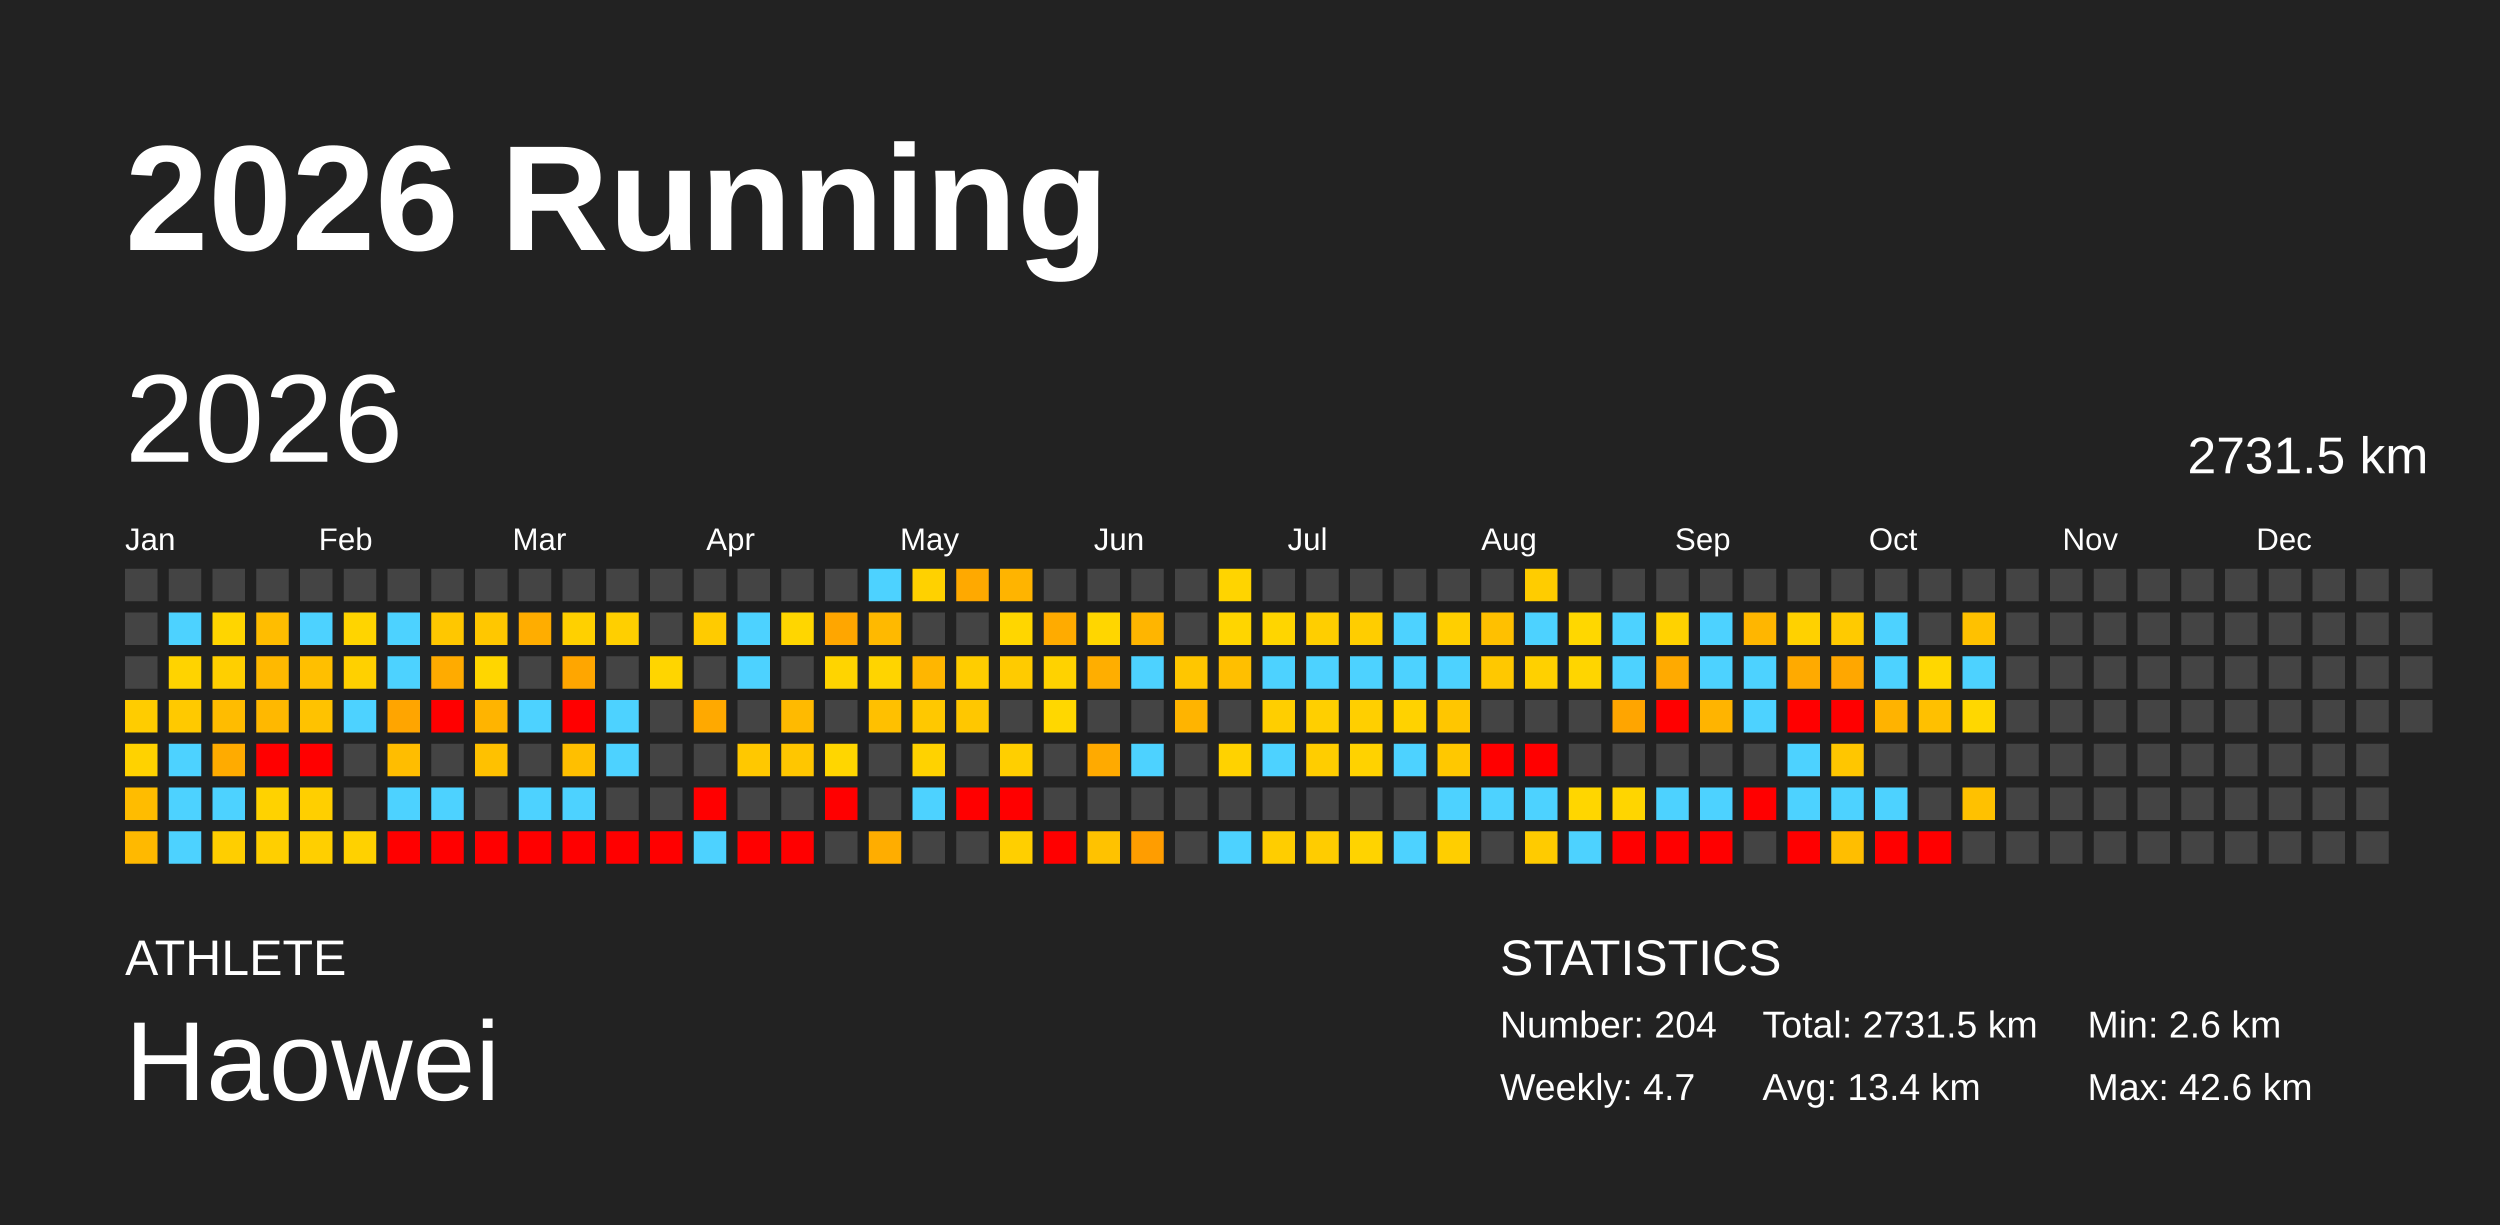
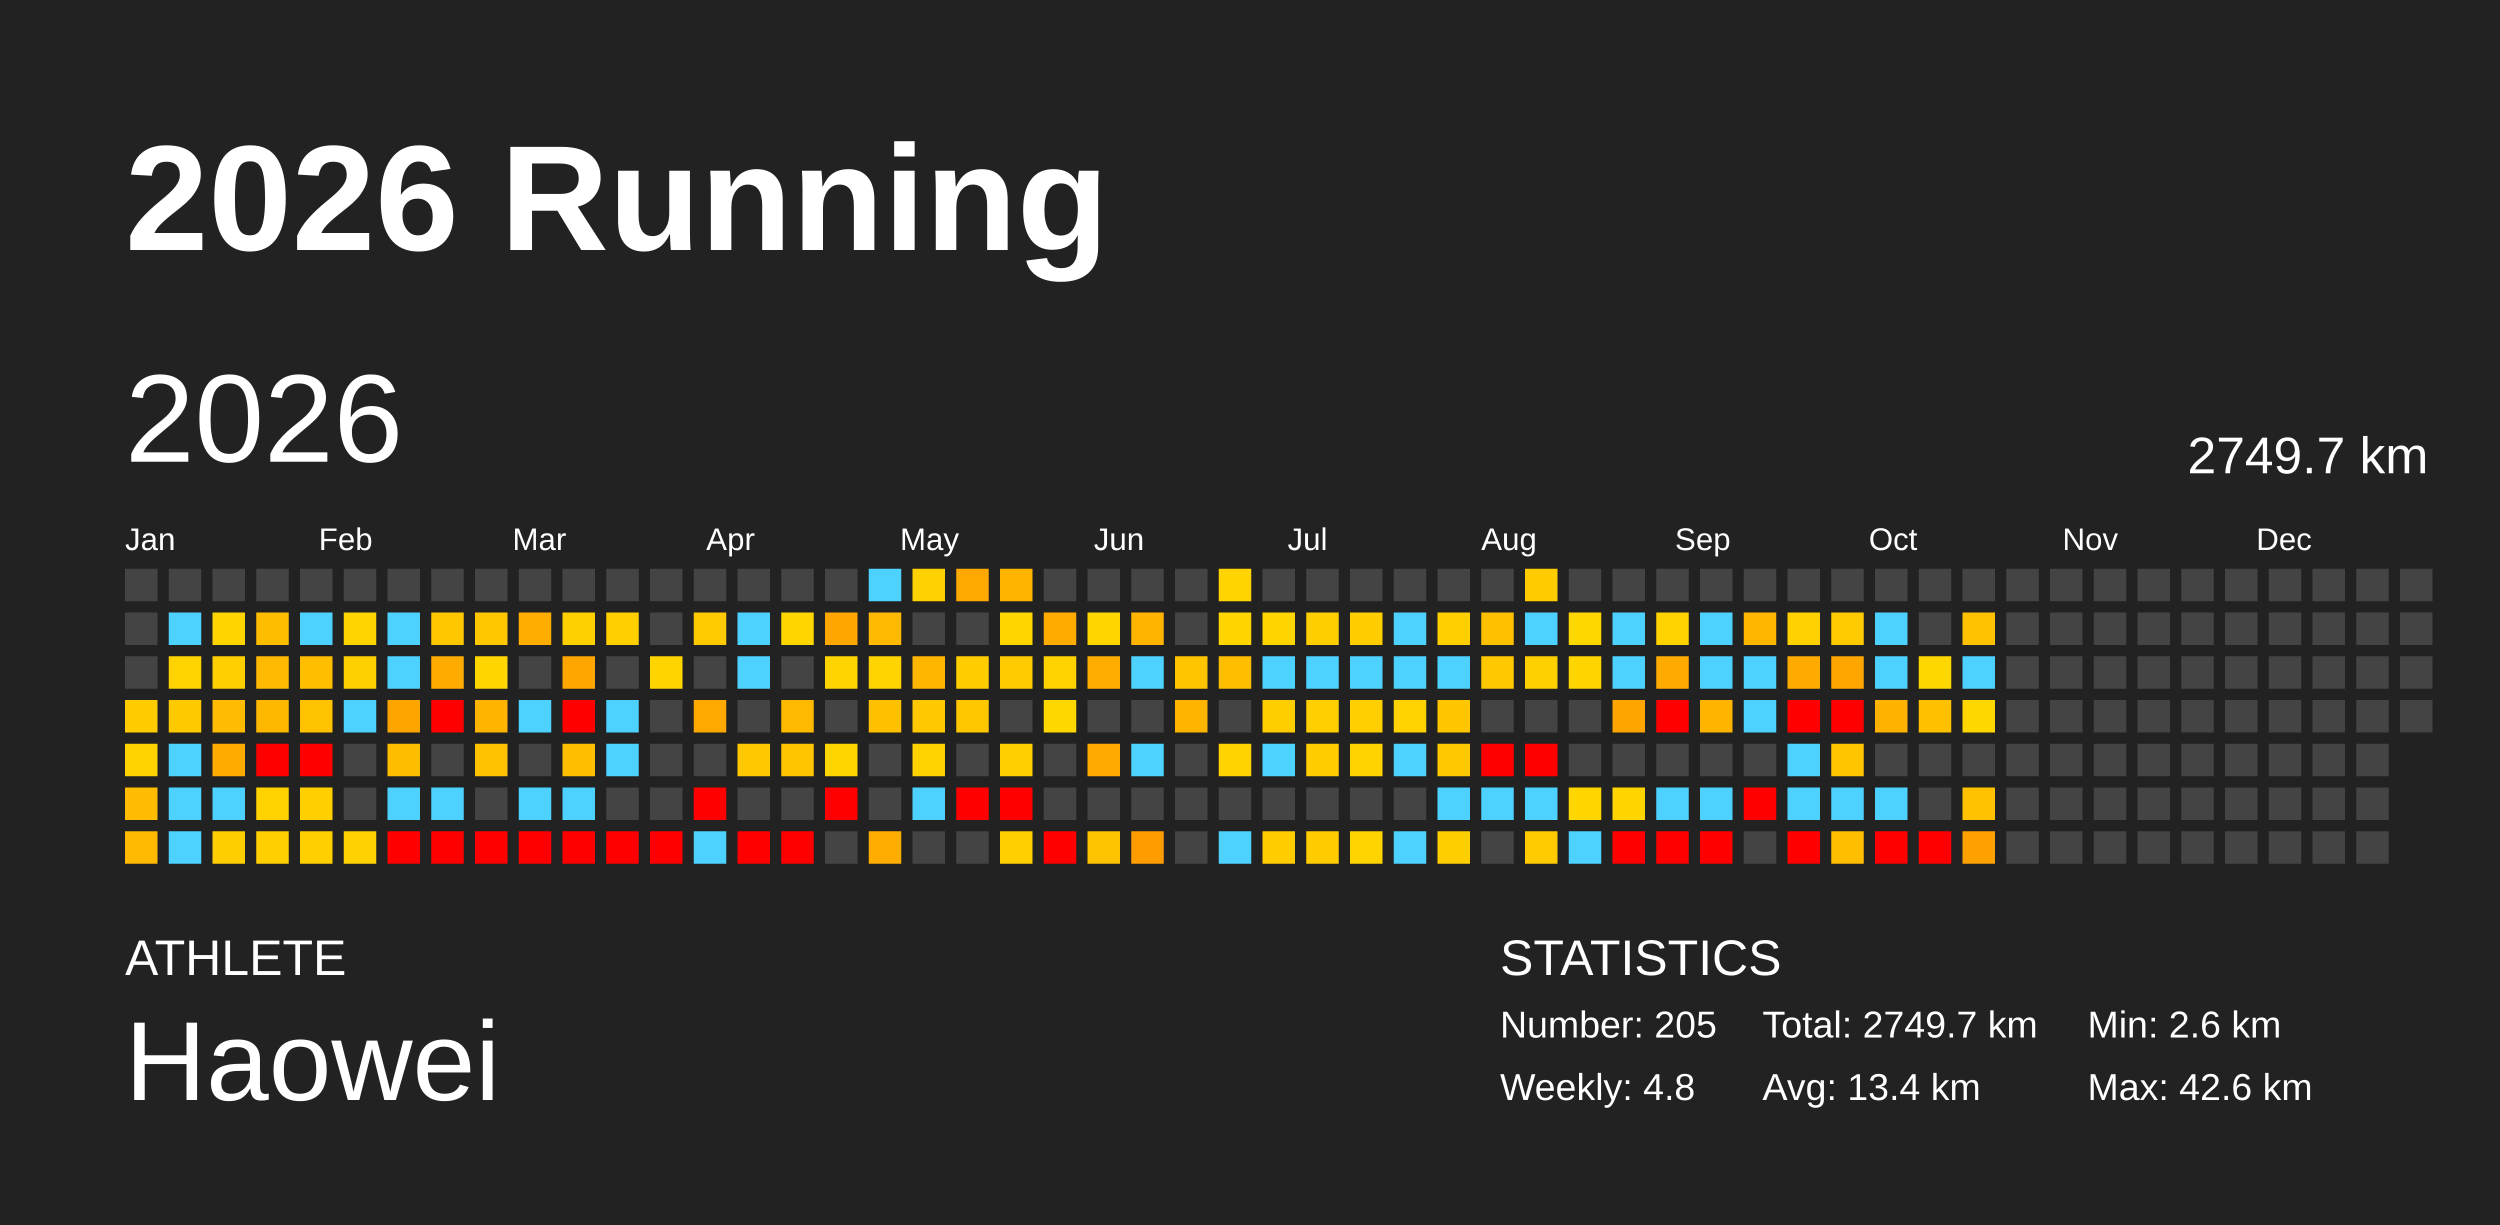
<svg xmlns="http://www.w3.org/2000/svg" baseProfile="full" height="98mm" version="1.1" viewBox="0,0,200,98" width="200mm">
  <defs />
  <rect fill="#222222" height="98" width="200" x="0" y="0" />
  <text fill="#FFFFFF" style="font-size:12px; font-family:Arial; font-weight:bold;" x="10" y="20">2026 Running</text>
  <text fill="#FFFFFF" style="font-size:4px; font-family:Arial" x="10" y="78">ATHLETE</text>
  <text fill="#FFFFFF" style="font-size:9px; font-family:Arial" x="10" y="88">Haowei</text>
  <text fill="#FFFFFF" style="font-size:4px; font-family:Arial" x="120" y="78">STATISTICS</text>
-   <text fill="#FFFFFF" style="font-size:3px; font-family:Arial" x="120" y="83">Number: 204</text>
-   <text fill="#FFFFFF" style="font-size:3px; font-family:Arial" x="120" y="88">Weekly: 4.7</text>
-   <text fill="#FFFFFF" style="font-size:3px; font-family:Arial" x="141" y="83">Total: 2731.5 km</text>
+   <text fill="#FFFFFF" style="font-size:3px; font-family:Arial" x="120" y="83">Number: 205</text>
+   <text fill="#FFFFFF" style="font-size:3px; font-family:Arial" x="120" y="88">Weekly: 4.8</text>
+   <text fill="#FFFFFF" style="font-size:3px; font-family:Arial" x="141" y="83">Total: 2749.7 km</text>
  <text fill="#FFFFFF" style="font-size:3px; font-family:Arial" x="141" y="88">Avg: 13.4 km</text>
  <text fill="#FFFFFF" style="font-size:3px; font-family:Arial" x="167" y="83">Min: 2.6 km</text>
  <text fill="#FFFFFF" style="font-size:3px; font-family:Arial" x="167" y="88">Max: 42.6 km</text>
  <text dominant-baseline="hanging" fill="#FFFFFF" style="font-size:10.0px; font-family:Arial;" x="10" y="30">2026</text>
-   <text dominant-baseline="hanging" fill="#FFFFFF" style="font-size:4.125px; font-family:Arial;" x="175" y="35">2731.5 km</text>
+   <text dominant-baseline="hanging" fill="#FFFFFF" style="font-size:4.125px; font-family:Arial;" x="175" y="35">2749.7 km</text>
  <text fill="#FFFFFF" style="font-size:2.5px; font-family:Arial" x="10.0" y="44">Jan</text>
  <text fill="#FFFFFF" style="font-size:2.5px; font-family:Arial" x="25.5" y="44">Feb</text>
  <text fill="#FFFFFF" style="font-size:2.5px; font-family:Arial" x="41.0" y="44">Mar</text>
  <text fill="#FFFFFF" style="font-size:2.5px; font-family:Arial" x="56.5" y="44">Apr</text>
  <text fill="#FFFFFF" style="font-size:2.5px; font-family:Arial" x="72.0" y="44">May</text>
  <text fill="#FFFFFF" style="font-size:2.5px; font-family:Arial" x="87.5" y="44">Jun</text>
  <text fill="#FFFFFF" style="font-size:2.5px; font-family:Arial" x="103.0" y="44">Jul</text>
  <text fill="#FFFFFF" style="font-size:2.5px; font-family:Arial" x="118.5" y="44">Aug</text>
  <text fill="#FFFFFF" style="font-size:2.5px; font-family:Arial" x="134.0" y="44">Sep</text>
  <text fill="#FFFFFF" style="font-size:2.5px; font-family:Arial" x="149.5" y="44">Oct</text>
  <text fill="#FFFFFF" style="font-size:2.5px; font-family:Arial" x="165.0" y="44">Nov</text>
  <text fill="#FFFFFF" style="font-size:2.5px; font-family:Arial" x="180.5" y="44">Dec</text>
  <rect fill="#444444" height="2.6" width="2.6" x="10.0" y="45.5" />
  <rect fill="#444444" height="2.6" width="2.6" x="10.0" y="49.0" />
  <rect fill="#444444" height="2.6" width="2.6" x="10.0" y="52.5" />
  <rect fill="#ffcc00" height="2.6" width="2.6" x="10.0" y="56.0" />
  <rect fill="#ffd200" height="2.6" width="2.6" x="10.0" y="59.5" />
  <rect fill="#ffbc00" height="2.6" width="2.6" x="10.0" y="63.0" />
  <rect fill="#ffb900" height="2.6" width="2.6" x="10.0" y="66.5" />
  <rect fill="#444444" height="2.6" width="2.6" x="13.5" y="45.5" />
  <rect fill="#4dd2ff" height="2.6" width="2.6" x="13.5" y="49.0" />
  <rect fill="#ffd300" height="2.6" width="2.6" x="13.5" y="52.5" />
  <rect fill="#ffc900" height="2.6" width="2.6" x="13.5" y="56.0" />
  <rect fill="#4dd2ff" height="2.6" width="2.6" x="13.5" y="59.5" />
  <rect fill="#4dd2ff" height="2.6" width="2.6" x="13.5" y="63.0" />
  <rect fill="#4dd2ff" height="2.6" width="2.6" x="13.5" y="66.5" />
  <rect fill="#444444" height="2.6" width="2.6" x="17.0" y="45.5" />
  <rect fill="#ffd500" height="2.6" width="2.6" x="17.0" y="49.0" />
  <rect fill="#ffcf00" height="2.6" width="2.6" x="17.0" y="52.5" />
  <rect fill="#ffbc00" height="2.6" width="2.6" x="17.0" y="56.0" />
  <rect fill="#ffab00" height="2.6" width="2.6" x="17.0" y="59.5" />
  <rect fill="#4dd2ff" height="2.6" width="2.6" x="17.0" y="63.0" />
  <rect fill="#ffce00" height="2.6" width="2.6" x="17.0" y="66.5" />
  <rect fill="#444444" height="2.6" width="2.6" x="20.5" y="45.5" />
  <rect fill="#ffbd00" height="2.6" width="2.6" x="20.5" y="49.0" />
  <rect fill="#ffb900" height="2.6" width="2.6" x="20.5" y="52.5" />
  <rect fill="#ffb800" height="2.6" width="2.6" x="20.5" y="56.0" />
  <rect fill="red" height="2.6" width="2.6" x="20.5" y="59.5" />
  <rect fill="#ffd200" height="2.6" width="2.6" x="20.5" y="63.0" />
  <rect fill="#ffcf00" height="2.6" width="2.6" x="20.5" y="66.5" />
  <rect fill="#444444" height="2.6" width="2.6" x="24.0" y="45.5" />
  <rect fill="#4dd2ff" height="2.6" width="2.6" x="24.0" y="49.0" />
  <rect fill="#ffbf00" height="2.6" width="2.6" x="24.0" y="52.5" />
  <rect fill="#ffc200" height="2.6" width="2.6" x="24.0" y="56.0" />
  <rect fill="red" height="2.6" width="2.6" x="24.0" y="59.5" />
  <rect fill="#ffcf00" height="2.6" width="2.6" x="24.0" y="63.0" />
  <rect fill="#ffcf00" height="2.6" width="2.6" x="24.0" y="66.5" />
  <rect fill="#444444" height="2.6" width="2.6" x="27.5" y="45.5" />
  <rect fill="#ffd400" height="2.6" width="2.6" x="27.5" y="49.0" />
  <rect fill="#ffd000" height="2.6" width="2.6" x="27.5" y="52.5" />
  <rect fill="#4dd2ff" height="2.6" width="2.6" x="27.5" y="56.0" />
  <rect fill="#444444" height="2.6" width="2.6" x="27.5" y="59.5" />
  <rect fill="#444444" height="2.6" width="2.6" x="27.5" y="63.0" />
  <rect fill="#ffd100" height="2.6" width="2.6" x="27.5" y="66.5" />
  <rect fill="#444444" height="2.6" width="2.6" x="31.0" y="45.5" />
  <rect fill="#4dd2ff" height="2.6" width="2.6" x="31.0" y="49.0" />
  <rect fill="#4dd2ff" height="2.6" width="2.6" x="31.0" y="52.5" />
  <rect fill="#ffa500" height="2.6" width="2.6" x="31.0" y="56.0" />
  <rect fill="#ffbd00" height="2.6" width="2.6" x="31.0" y="59.5" />
  <rect fill="#4dd2ff" height="2.6" width="2.6" x="31.0" y="63.0" />
  <rect fill="red" height="2.6" width="2.6" x="31.0" y="66.5" />
  <rect fill="#444444" height="2.6" width="2.6" x="34.5" y="45.5" />
  <rect fill="#ffc700" height="2.6" width="2.6" x="34.5" y="49.0" />
  <rect fill="#ffab00" height="2.6" width="2.6" x="34.5" y="52.5" />
  <rect fill="red" height="2.6" width="2.6" x="34.5" y="56.0" />
  <rect fill="#444444" height="2.6" width="2.6" x="34.5" y="59.5" />
  <rect fill="#4dd2ff" height="2.6" width="2.6" x="34.5" y="63.0" />
  <rect fill="red" height="2.6" width="2.6" x="34.5" y="66.5" />
  <rect fill="#444444" height="2.6" width="2.6" x="38.0" y="45.5" />
  <rect fill="#ffc700" height="2.6" width="2.6" x="38.0" y="49.0" />
  <rect fill="#ffd600" height="2.6" width="2.6" x="38.0" y="52.5" />
  <rect fill="#ffb400" height="2.6" width="2.6" x="38.0" y="56.0" />
  <rect fill="#ffc100" height="2.6" width="2.6" x="38.0" y="59.5" />
  <rect fill="#444444" height="2.6" width="2.6" x="38.0" y="63.0" />
  <rect fill="red" height="2.6" width="2.6" x="38.0" y="66.5" />
  <rect fill="#444444" height="2.6" width="2.6" x="41.5" y="45.5" />
  <rect fill="#ffad00" height="2.6" width="2.6" x="41.5" y="49.0" />
  <rect fill="#444444" height="2.6" width="2.6" x="41.5" y="52.5" />
  <rect fill="#4dd2ff" height="2.6" width="2.6" x="41.5" y="56.0" />
  <rect fill="#444444" height="2.6" width="2.6" x="41.5" y="59.5" />
  <rect fill="#4dd2ff" height="2.6" width="2.6" x="41.5" y="63.0" />
  <rect fill="red" height="2.6" width="2.6" x="41.5" y="66.5" />
  <rect fill="#444444" height="2.6" width="2.6" x="45.0" y="45.5" />
  <rect fill="#ffd000" height="2.6" width="2.6" x="45.0" y="49.0" />
  <rect fill="#ffa600" height="2.6" width="2.6" x="45.0" y="52.5" />
  <rect fill="red" height="2.6" width="2.6" x="45.0" y="56.0" />
  <rect fill="#ffbf00" height="2.6" width="2.6" x="45.0" y="59.5" />
  <rect fill="#4dd2ff" height="2.6" width="2.6" x="45.0" y="63.0" />
  <rect fill="red" height="2.6" width="2.6" x="45.0" y="66.5" />
  <rect fill="#444444" height="2.6" width="2.6" x="48.5" y="45.5" />
  <rect fill="#ffcf00" height="2.6" width="2.6" x="48.5" y="49.0" />
  <rect fill="#444444" height="2.6" width="2.6" x="48.5" y="52.5" />
  <rect fill="#4dd2ff" height="2.6" width="2.6" x="48.5" y="56.0" />
  <rect fill="#4dd2ff" height="2.6" width="2.6" x="48.5" y="59.5" />
  <rect fill="#444444" height="2.6" width="2.6" x="48.5" y="63.0" />
  <rect fill="red" height="2.6" width="2.6" x="48.5" y="66.5" />
  <rect fill="#444444" height="2.6" width="2.6" x="52.0" y="45.5" />
  <rect fill="#444444" height="2.6" width="2.6" x="52.0" y="49.0" />
  <rect fill="#ffd500" height="2.6" width="2.6" x="52.0" y="52.5" />
  <rect fill="#444444" height="2.6" width="2.6" x="52.0" y="56.0" />
  <rect fill="#444444" height="2.6" width="2.6" x="52.0" y="59.5" />
  <rect fill="#444444" height="2.6" width="2.6" x="52.0" y="63.0" />
  <rect fill="red" height="2.6" width="2.6" x="52.0" y="66.5" />
  <rect fill="#444444" height="2.6" width="2.6" x="55.5" y="45.5" />
  <rect fill="#ffcb00" height="2.6" width="2.6" x="55.5" y="49.0" />
  <rect fill="#444444" height="2.6" width="2.6" x="55.5" y="52.5" />
  <rect fill="#ffa900" height="2.6" width="2.6" x="55.5" y="56.0" />
  <rect fill="#444444" height="2.6" width="2.6" x="55.5" y="59.5" />
  <rect fill="red" height="2.6" width="2.6" x="55.5" y="63.0" />
  <rect fill="#4dd2ff" height="2.6" width="2.6" x="55.5" y="66.5" />
  <rect fill="#444444" height="2.6" width="2.6" x="59.0" y="45.5" />
  <rect fill="#4dd2ff" height="2.6" width="2.6" x="59.0" y="49.0" />
  <rect fill="#4dd2ff" height="2.6" width="2.6" x="59.0" y="52.5" />
  <rect fill="#444444" height="2.6" width="2.6" x="59.0" y="56.0" />
  <rect fill="#ffc800" height="2.6" width="2.6" x="59.0" y="59.5" />
  <rect fill="#444444" height="2.6" width="2.6" x="59.0" y="63.0" />
  <rect fill="red" height="2.6" width="2.6" x="59.0" y="66.5" />
  <rect fill="#444444" height="2.6" width="2.6" x="62.5" y="45.5" />
  <rect fill="#ffd600" height="2.6" width="2.6" x="62.5" y="49.0" />
  <rect fill="#444444" height="2.6" width="2.6" x="62.5" y="52.5" />
  <rect fill="#ffba00" height="2.6" width="2.6" x="62.5" y="56.0" />
  <rect fill="#ffc600" height="2.6" width="2.6" x="62.5" y="59.5" />
  <rect fill="#444444" height="2.6" width="2.6" x="62.5" y="63.0" />
  <rect fill="red" height="2.6" width="2.6" x="62.5" y="66.5" />
  <rect fill="#444444" height="2.6" width="2.6" x="66.0" y="45.5" />
  <rect fill="#ffa600" height="2.6" width="2.6" x="66.0" y="49.0" />
  <rect fill="#ffd400" height="2.6" width="2.6" x="66.0" y="52.5" />
  <rect fill="#444444" height="2.6" width="2.6" x="66.0" y="56.0" />
  <rect fill="#ffd600" height="2.6" width="2.6" x="66.0" y="59.5" />
  <rect fill="red" height="2.6" width="2.6" x="66.0" y="63.0" />
  <rect fill="#444444" height="2.6" width="2.6" x="66.0" y="66.5" />
  <rect fill="#4dd2ff" height="2.6" width="2.6" x="69.5" y="45.5" />
  <rect fill="#ffb900" height="2.6" width="2.6" x="69.5" y="49.0" />
  <rect fill="#ffd400" height="2.6" width="2.6" x="69.5" y="52.5" />
  <rect fill="#ffc000" height="2.6" width="2.6" x="69.5" y="56.0" />
  <rect fill="#444444" height="2.6" width="2.6" x="69.5" y="59.5" />
  <rect fill="#444444" height="2.6" width="2.6" x="69.5" y="63.0" />
  <rect fill="#ffad00" height="2.6" width="2.6" x="69.5" y="66.5" />
  <rect fill="#ffd100" height="2.6" width="2.6" x="73.0" y="45.5" />
  <rect fill="#444444" height="2.6" width="2.6" x="73.0" y="49.0" />
  <rect fill="#ffb600" height="2.6" width="2.6" x="73.0" y="52.5" />
  <rect fill="#ffc800" height="2.6" width="2.6" x="73.0" y="56.0" />
  <rect fill="#ffd200" height="2.6" width="2.6" x="73.0" y="59.5" />
  <rect fill="#4dd2ff" height="2.6" width="2.6" x="73.0" y="63.0" />
  <rect fill="#444444" height="2.6" width="2.6" x="73.0" y="66.5" />
  <rect fill="#ffa900" height="2.6" width="2.6" x="76.5" y="45.5" />
  <rect fill="#444444" height="2.6" width="2.6" x="76.5" y="49.0" />
  <rect fill="#ffcd00" height="2.6" width="2.6" x="76.5" y="52.5" />
  <rect fill="#ffc700" height="2.6" width="2.6" x="76.5" y="56.0" />
  <rect fill="#444444" height="2.6" width="2.6" x="76.5" y="59.5" />
  <rect fill="red" height="2.6" width="2.6" x="76.5" y="63.0" />
  <rect fill="#444444" height="2.6" width="2.6" x="76.5" y="66.5" />
  <rect fill="#ffb400" height="2.6" width="2.6" x="80.0" y="45.5" />
  <rect fill="#ffd600" height="2.6" width="2.6" x="80.0" y="49.0" />
  <rect fill="#ffcb00" height="2.6" width="2.6" x="80.0" y="52.5" />
  <rect fill="#444444" height="2.6" width="2.6" x="80.0" y="56.0" />
  <rect fill="#ffcf00" height="2.6" width="2.6" x="80.0" y="59.5" />
  <rect fill="red" height="2.6" width="2.6" x="80.0" y="63.0" />
  <rect fill="#ffcf00" height="2.6" width="2.6" x="80.0" y="66.5" />
  <rect fill="#444444" height="2.6" width="2.6" x="83.5" y="45.5" />
  <rect fill="#ffab00" height="2.6" width="2.6" x="83.5" y="49.0" />
  <rect fill="#ffd200" height="2.6" width="2.6" x="83.5" y="52.5" />
  <rect fill="#ffd700" height="2.6" width="2.6" x="83.5" y="56.0" />
  <rect fill="#444444" height="2.6" width="2.6" x="83.5" y="59.5" />
  <rect fill="#444444" height="2.6" width="2.6" x="83.5" y="63.0" />
  <rect fill="red" height="2.6" width="2.6" x="83.5" y="66.5" />
  <rect fill="#444444" height="2.6" width="2.6" x="87.0" y="45.5" />
  <rect fill="#ffd600" height="2.6" width="2.6" x="87.0" y="49.0" />
  <rect fill="#ffae00" height="2.6" width="2.6" x="87.0" y="52.5" />
  <rect fill="#444444" height="2.6" width="2.6" x="87.0" y="56.0" />
  <rect fill="#ffaa00" height="2.6" width="2.6" x="87.0" y="59.5" />
  <rect fill="#444444" height="2.6" width="2.6" x="87.0" y="63.0" />
  <rect fill="#ffc200" height="2.6" width="2.6" x="87.0" y="66.5" />
  <rect fill="#444444" height="2.6" width="2.6" x="90.5" y="45.5" />
  <rect fill="#ffb500" height="2.6" width="2.6" x="90.5" y="49.0" />
  <rect fill="#4dd2ff" height="2.6" width="2.6" x="90.5" y="52.5" />
  <rect fill="#444444" height="2.6" width="2.6" x="90.5" y="56.0" />
  <rect fill="#4dd2ff" height="2.6" width="2.6" x="90.5" y="59.5" />
  <rect fill="#444444" height="2.6" width="2.6" x="90.5" y="63.0" />
  <rect fill="#ff9d00" height="2.6" width="2.6" x="90.5" y="66.5" />
  <rect fill="#444444" height="2.6" width="2.6" x="94.0" y="45.5" />
  <rect fill="#444444" height="2.6" width="2.6" x="94.0" y="49.0" />
  <rect fill="#ffc600" height="2.6" width="2.6" x="94.0" y="52.5" />
  <rect fill="#ffb400" height="2.6" width="2.6" x="94.0" y="56.0" />
  <rect fill="#444444" height="2.6" width="2.6" x="94.0" y="59.5" />
  <rect fill="#444444" height="2.6" width="2.6" x="94.0" y="63.0" />
  <rect fill="#444444" height="2.6" width="2.6" x="94.0" y="66.5" />
  <rect fill="#ffd400" height="2.6" width="2.6" x="97.5" y="45.5" />
  <rect fill="#ffd500" height="2.6" width="2.6" x="97.5" y="49.0" />
  <rect fill="#ffbf00" height="2.6" width="2.6" x="97.5" y="52.5" />
  <rect fill="#444444" height="2.6" width="2.6" x="97.5" y="56.0" />
  <rect fill="#ffd200" height="2.6" width="2.6" x="97.5" y="59.5" />
  <rect fill="#444444" height="2.6" width="2.6" x="97.5" y="63.0" />
  <rect fill="#4dd2ff" height="2.6" width="2.6" x="97.5" y="66.5" />
  <rect fill="#444444" height="2.6" width="2.6" x="101.0" y="45.5" />
  <rect fill="#ffd500" height="2.6" width="2.6" x="101.0" y="49.0" />
  <rect fill="#4dd2ff" height="2.6" width="2.6" x="101.0" y="52.5" />
  <rect fill="#ffce00" height="2.6" width="2.6" x="101.0" y="56.0" />
  <rect fill="#4dd2ff" height="2.6" width="2.6" x="101.0" y="59.5" />
  <rect fill="#444444" height="2.6" width="2.6" x="101.0" y="63.0" />
  <rect fill="#ffcd00" height="2.6" width="2.6" x="101.0" y="66.5" />
  <rect fill="#444444" height="2.6" width="2.6" x="104.5" y="45.5" />
  <rect fill="#ffce00" height="2.6" width="2.6" x="104.5" y="49.0" />
  <rect fill="#4dd2ff" height="2.6" width="2.6" x="104.5" y="52.5" />
  <rect fill="#ffcf00" height="2.6" width="2.6" x="104.5" y="56.0" />
  <rect fill="#ffcd00" height="2.6" width="2.6" x="104.5" y="59.5" />
  <rect fill="#444444" height="2.6" width="2.6" x="104.5" y="63.0" />
  <rect fill="#ffcc00" height="2.6" width="2.6" x="104.5" y="66.5" />
  <rect fill="#444444" height="2.6" width="2.6" x="108.0" y="45.5" />
  <rect fill="#ffcd00" height="2.6" width="2.6" x="108.0" y="49.0" />
  <rect fill="#4dd2ff" height="2.6" width="2.6" x="108.0" y="52.5" />
  <rect fill="#ffcf00" height="2.6" width="2.6" x="108.0" y="56.0" />
  <rect fill="#ffd200" height="2.6" width="2.6" x="108.0" y="59.5" />
  <rect fill="#444444" height="2.6" width="2.6" x="108.0" y="63.0" />
  <rect fill="#ffd300" height="2.6" width="2.6" x="108.0" y="66.5" />
  <rect fill="#444444" height="2.6" width="2.6" x="111.5" y="45.5" />
  <rect fill="#4dd2ff" height="2.6" width="2.6" x="111.5" y="49.0" />
  <rect fill="#4dd2ff" height="2.6" width="2.6" x="111.5" y="52.5" />
  <rect fill="#ffd200" height="2.6" width="2.6" x="111.5" y="56.0" />
  <rect fill="#4dd2ff" height="2.6" width="2.6" x="111.5" y="59.5" />
  <rect fill="#444444" height="2.6" width="2.6" x="111.5" y="63.0" />
  <rect fill="#4dd2ff" height="2.6" width="2.6" x="111.5" y="66.5" />
  <rect fill="#444444" height="2.6" width="2.6" x="115.0" y="45.5" />
  <rect fill="#ffcf00" height="2.6" width="2.6" x="115.0" y="49.0" />
  <rect fill="#4dd2ff" height="2.6" width="2.6" x="115.0" y="52.5" />
  <rect fill="#ffc600" height="2.6" width="2.6" x="115.0" y="56.0" />
  <rect fill="#ffc800" height="2.6" width="2.6" x="115.0" y="59.5" />
  <rect fill="#4dd2ff" height="2.6" width="2.6" x="115.0" y="63.0" />
  <rect fill="#ffce00" height="2.6" width="2.6" x="115.0" y="66.5" />
  <rect fill="#444444" height="2.6" width="2.6" x="118.5" y="45.5" />
  <rect fill="#ffc000" height="2.6" width="2.6" x="118.5" y="49.0" />
  <rect fill="#ffc800" height="2.6" width="2.6" x="118.5" y="52.5" />
  <rect fill="#444444" height="2.6" width="2.6" x="118.5" y="56.0" />
  <rect fill="red" height="2.6" width="2.6" x="118.5" y="59.5" />
  <rect fill="#4dd2ff" height="2.6" width="2.6" x="118.5" y="63.0" />
  <rect fill="#444444" height="2.6" width="2.6" x="118.5" y="66.5" />
  <rect fill="#ffcc00" height="2.6" width="2.6" x="122.0" y="45.5" />
  <rect fill="#4dd2ff" height="2.6" width="2.6" x="122.0" y="49.0" />
  <rect fill="#ffd000" height="2.6" width="2.6" x="122.0" y="52.5" />
  <rect fill="#444444" height="2.6" width="2.6" x="122.0" y="56.0" />
  <rect fill="red" height="2.6" width="2.6" x="122.0" y="59.5" />
  <rect fill="#4dd2ff" height="2.6" width="2.6" x="122.0" y="63.0" />
  <rect fill="#ffcb00" height="2.6" width="2.6" x="122.0" y="66.5" />
  <rect fill="#444444" height="2.6" width="2.6" x="125.5" y="45.5" />
  <rect fill="#ffd700" height="2.6" width="2.6" x="125.5" y="49.0" />
  <rect fill="#ffd500" height="2.6" width="2.6" x="125.5" y="52.5" />
  <rect fill="#444444" height="2.6" width="2.6" x="125.5" y="56.0" />
  <rect fill="#444444" height="2.6" width="2.6" x="125.5" y="59.5" />
  <rect fill="#ffd600" height="2.6" width="2.6" x="125.5" y="63.0" />
  <rect fill="#4dd2ff" height="2.6" width="2.6" x="125.5" y="66.5" />
  <rect fill="#444444" height="2.6" width="2.6" x="129.0" y="45.5" />
  <rect fill="#4dd2ff" height="2.6" width="2.6" x="129.0" y="49.0" />
  <rect fill="#4dd2ff" height="2.6" width="2.6" x="129.0" y="52.5" />
  <rect fill="#ffa500" height="2.6" width="2.6" x="129.0" y="56.0" />
  <rect fill="#444444" height="2.6" width="2.6" x="129.0" y="59.5" />
  <rect fill="#ffd500" height="2.6" width="2.6" x="129.0" y="63.0" />
  <rect fill="red" height="2.6" width="2.6" x="129.0" y="66.5" />
  <rect fill="#444444" height="2.6" width="2.6" x="132.5" y="45.5" />
  <rect fill="#ffd200" height="2.6" width="2.6" x="132.5" y="49.0" />
  <rect fill="#ffaa00" height="2.6" width="2.6" x="132.5" y="52.5" />
  <rect fill="red" height="2.6" width="2.6" x="132.5" y="56.0" />
  <rect fill="#444444" height="2.6" width="2.6" x="132.5" y="59.5" />
  <rect fill="#4dd2ff" height="2.6" width="2.6" x="132.5" y="63.0" />
  <rect fill="red" height="2.6" width="2.6" x="132.5" y="66.5" />
  <rect fill="#444444" height="2.6" width="2.6" x="136.0" y="45.5" />
  <rect fill="#4dd2ff" height="2.6" width="2.6" x="136.0" y="49.0" />
  <rect fill="#4dd2ff" height="2.6" width="2.6" x="136.0" y="52.5" />
  <rect fill="#ffb400" height="2.6" width="2.6" x="136.0" y="56.0" />
  <rect fill="#444444" height="2.6" width="2.6" x="136.0" y="59.5" />
  <rect fill="#4dd2ff" height="2.6" width="2.6" x="136.0" y="63.0" />
  <rect fill="red" height="2.6" width="2.6" x="136.0" y="66.5" />
  <rect fill="#444444" height="2.6" width="2.6" x="139.5" y="45.5" />
  <rect fill="#ffb600" height="2.6" width="2.6" x="139.5" y="49.0" />
  <rect fill="#4dd2ff" height="2.6" width="2.6" x="139.5" y="52.5" />
  <rect fill="#4dd2ff" height="2.6" width="2.6" x="139.5" y="56.0" />
  <rect fill="#444444" height="2.6" width="2.6" x="139.5" y="59.5" />
  <rect fill="red" height="2.6" width="2.6" x="139.5" y="63.0" />
  <rect fill="#444444" height="2.6" width="2.6" x="139.5" y="66.5" />
  <rect fill="#444444" height="2.6" width="2.6" x="143.0" y="45.5" />
  <rect fill="#ffd100" height="2.6" width="2.6" x="143.0" y="49.0" />
  <rect fill="#ffaa00" height="2.6" width="2.6" x="143.0" y="52.5" />
  <rect fill="red" height="2.6" width="2.6" x="143.0" y="56.0" />
  <rect fill="#4dd2ff" height="2.6" width="2.6" x="143.0" y="59.5" />
  <rect fill="#4dd2ff" height="2.6" width="2.6" x="143.0" y="63.0" />
  <rect fill="red" height="2.6" width="2.6" x="143.0" y="66.5" />
  <rect fill="#444444" height="2.6" width="2.6" x="146.5" y="45.5" />
  <rect fill="#ffca00" height="2.6" width="2.6" x="146.5" y="49.0" />
  <rect fill="#ffa700" height="2.6" width="2.6" x="146.5" y="52.5" />
  <rect fill="red" height="2.6" width="2.6" x="146.5" y="56.0" />
  <rect fill="#ffc600" height="2.6" width="2.6" x="146.5" y="59.5" />
  <rect fill="#4dd2ff" height="2.6" width="2.6" x="146.5" y="63.0" />
  <rect fill="#ffbe00" height="2.6" width="2.6" x="146.5" y="66.5" />
  <rect fill="#444444" height="2.6" width="2.6" x="150.0" y="45.5" />
  <rect fill="#4dd2ff" height="2.6" width="2.6" x="150.0" y="49.0" />
  <rect fill="#4dd2ff" height="2.6" width="2.6" x="150.0" y="52.5" />
  <rect fill="#ffb300" height="2.6" width="2.6" x="150.0" y="56.0" />
  <rect fill="#444444" height="2.6" width="2.6" x="150.0" y="59.5" />
  <rect fill="#4dd2ff" height="2.6" width="2.6" x="150.0" y="63.0" />
  <rect fill="red" height="2.6" width="2.6" x="150.0" y="66.5" />
  <rect fill="#444444" height="2.6" width="2.6" x="153.5" y="45.5" />
  <rect fill="#444444" height="2.6" width="2.6" x="153.5" y="49.0" />
  <rect fill="#ffd700" height="2.6" width="2.6" x="153.5" y="52.5" />
  <rect fill="#ffc000" height="2.6" width="2.6" x="153.5" y="56.0" />
  <rect fill="#444444" height="2.6" width="2.6" x="153.5" y="59.5" />
  <rect fill="#444444" height="2.6" width="2.6" x="153.5" y="63.0" />
  <rect fill="red" height="2.6" width="2.6" x="153.5" y="66.5" />
  <rect fill="#444444" height="2.6" width="2.6" x="157.0" y="45.5" />
  <rect fill="#ffc100" height="2.6" width="2.6" x="157.0" y="49.0" />
  <rect fill="#4dd2ff" height="2.6" width="2.6" x="157.0" y="52.5" />
  <rect fill="#ffd700" height="2.6" width="2.6" x="157.0" y="56.0" />
  <rect fill="#444444" height="2.6" width="2.6" x="157.0" y="59.5" />
  <rect fill="#ffc100" height="2.6" width="2.6" x="157.0" y="63.0" />
-   <rect fill="#444444" height="2.6" width="2.6" x="157.0" y="66.5" />
+   <rect fill="#ffa100" height="2.6" width="2.6" x="157.0" y="66.5" />
  <rect fill="#444444" height="2.6" width="2.6" x="160.5" y="45.5" />
  <rect fill="#444444" height="2.6" width="2.6" x="160.5" y="49.0" />
  <rect fill="#444444" height="2.6" width="2.6" x="160.5" y="52.5" />
  <rect fill="#444444" height="2.6" width="2.6" x="160.5" y="56.0" />
  <rect fill="#444444" height="2.6" width="2.6" x="160.5" y="59.5" />
  <rect fill="#444444" height="2.6" width="2.6" x="160.5" y="63.0" />
  <rect fill="#444444" height="2.6" width="2.6" x="160.5" y="66.5" />
  <rect fill="#444444" height="2.6" width="2.6" x="164.0" y="45.5" />
  <rect fill="#444444" height="2.6" width="2.6" x="164.0" y="49.0" />
  <rect fill="#444444" height="2.6" width="2.6" x="164.0" y="52.5" />
  <rect fill="#444444" height="2.6" width="2.6" x="164.0" y="56.0" />
  <rect fill="#444444" height="2.6" width="2.6" x="164.0" y="59.5" />
  <rect fill="#444444" height="2.6" width="2.6" x="164.0" y="63.0" />
  <rect fill="#444444" height="2.6" width="2.6" x="164.0" y="66.5" />
  <rect fill="#444444" height="2.6" width="2.6" x="167.5" y="45.5" />
  <rect fill="#444444" height="2.6" width="2.6" x="167.5" y="49.0" />
  <rect fill="#444444" height="2.6" width="2.6" x="167.5" y="52.5" />
  <rect fill="#444444" height="2.6" width="2.6" x="167.5" y="56.0" />
  <rect fill="#444444" height="2.6" width="2.6" x="167.5" y="59.5" />
  <rect fill="#444444" height="2.6" width="2.6" x="167.5" y="63.0" />
  <rect fill="#444444" height="2.6" width="2.6" x="167.5" y="66.5" />
  <rect fill="#444444" height="2.6" width="2.6" x="171.0" y="45.5" />
  <rect fill="#444444" height="2.6" width="2.6" x="171.0" y="49.0" />
  <rect fill="#444444" height="2.6" width="2.6" x="171.0" y="52.5" />
  <rect fill="#444444" height="2.6" width="2.6" x="171.0" y="56.0" />
  <rect fill="#444444" height="2.6" width="2.6" x="171.0" y="59.5" />
  <rect fill="#444444" height="2.6" width="2.6" x="171.0" y="63.0" />
  <rect fill="#444444" height="2.6" width="2.6" x="171.0" y="66.5" />
  <rect fill="#444444" height="2.6" width="2.6" x="174.5" y="45.5" />
  <rect fill="#444444" height="2.6" width="2.6" x="174.5" y="49.0" />
  <rect fill="#444444" height="2.6" width="2.6" x="174.5" y="52.5" />
  <rect fill="#444444" height="2.6" width="2.6" x="174.5" y="56.0" />
  <rect fill="#444444" height="2.6" width="2.6" x="174.5" y="59.5" />
  <rect fill="#444444" height="2.6" width="2.6" x="174.5" y="63.0" />
  <rect fill="#444444" height="2.6" width="2.6" x="174.5" y="66.5" />
  <rect fill="#444444" height="2.6" width="2.6" x="178.0" y="45.5" />
  <rect fill="#444444" height="2.6" width="2.6" x="178.0" y="49.0" />
  <rect fill="#444444" height="2.6" width="2.6" x="178.0" y="52.5" />
  <rect fill="#444444" height="2.6" width="2.6" x="178.0" y="56.0" />
  <rect fill="#444444" height="2.6" width="2.6" x="178.0" y="59.5" />
  <rect fill="#444444" height="2.6" width="2.6" x="178.0" y="63.0" />
  <rect fill="#444444" height="2.6" width="2.6" x="178.0" y="66.5" />
  <rect fill="#444444" height="2.6" width="2.6" x="181.5" y="45.5" />
  <rect fill="#444444" height="2.6" width="2.6" x="181.5" y="49.0" />
  <rect fill="#444444" height="2.6" width="2.6" x="181.5" y="52.5" />
  <rect fill="#444444" height="2.6" width="2.6" x="181.5" y="56.0" />
  <rect fill="#444444" height="2.6" width="2.6" x="181.5" y="59.5" />
  <rect fill="#444444" height="2.6" width="2.6" x="181.5" y="63.0" />
  <rect fill="#444444" height="2.6" width="2.6" x="181.5" y="66.5" />
  <rect fill="#444444" height="2.6" width="2.6" x="185.0" y="45.5" />
  <rect fill="#444444" height="2.6" width="2.6" x="185.0" y="49.0" />
  <rect fill="#444444" height="2.6" width="2.6" x="185.0" y="52.5" />
  <rect fill="#444444" height="2.6" width="2.6" x="185.0" y="56.0" />
  <rect fill="#444444" height="2.6" width="2.6" x="185.0" y="59.5" />
  <rect fill="#444444" height="2.6" width="2.6" x="185.0" y="63.0" />
  <rect fill="#444444" height="2.6" width="2.6" x="185.0" y="66.5" />
  <rect fill="#444444" height="2.6" width="2.6" x="188.5" y="45.5" />
  <rect fill="#444444" height="2.6" width="2.6" x="188.5" y="49.0" />
  <rect fill="#444444" height="2.6" width="2.6" x="188.5" y="52.5" />
  <rect fill="#444444" height="2.6" width="2.6" x="188.5" y="56.0" />
  <rect fill="#444444" height="2.6" width="2.6" x="188.5" y="59.5" />
  <rect fill="#444444" height="2.6" width="2.6" x="188.5" y="63.0" />
  <rect fill="#444444" height="2.6" width="2.6" x="188.5" y="66.5" />
  <rect fill="#444444" height="2.6" width="2.6" x="192.0" y="45.5" />
  <rect fill="#444444" height="2.6" width="2.6" x="192.0" y="49.0" />
  <rect fill="#444444" height="2.6" width="2.6" x="192.0" y="52.5" />
  <rect fill="#444444" height="2.6" width="2.6" x="192.0" y="56.0" />
</svg>
